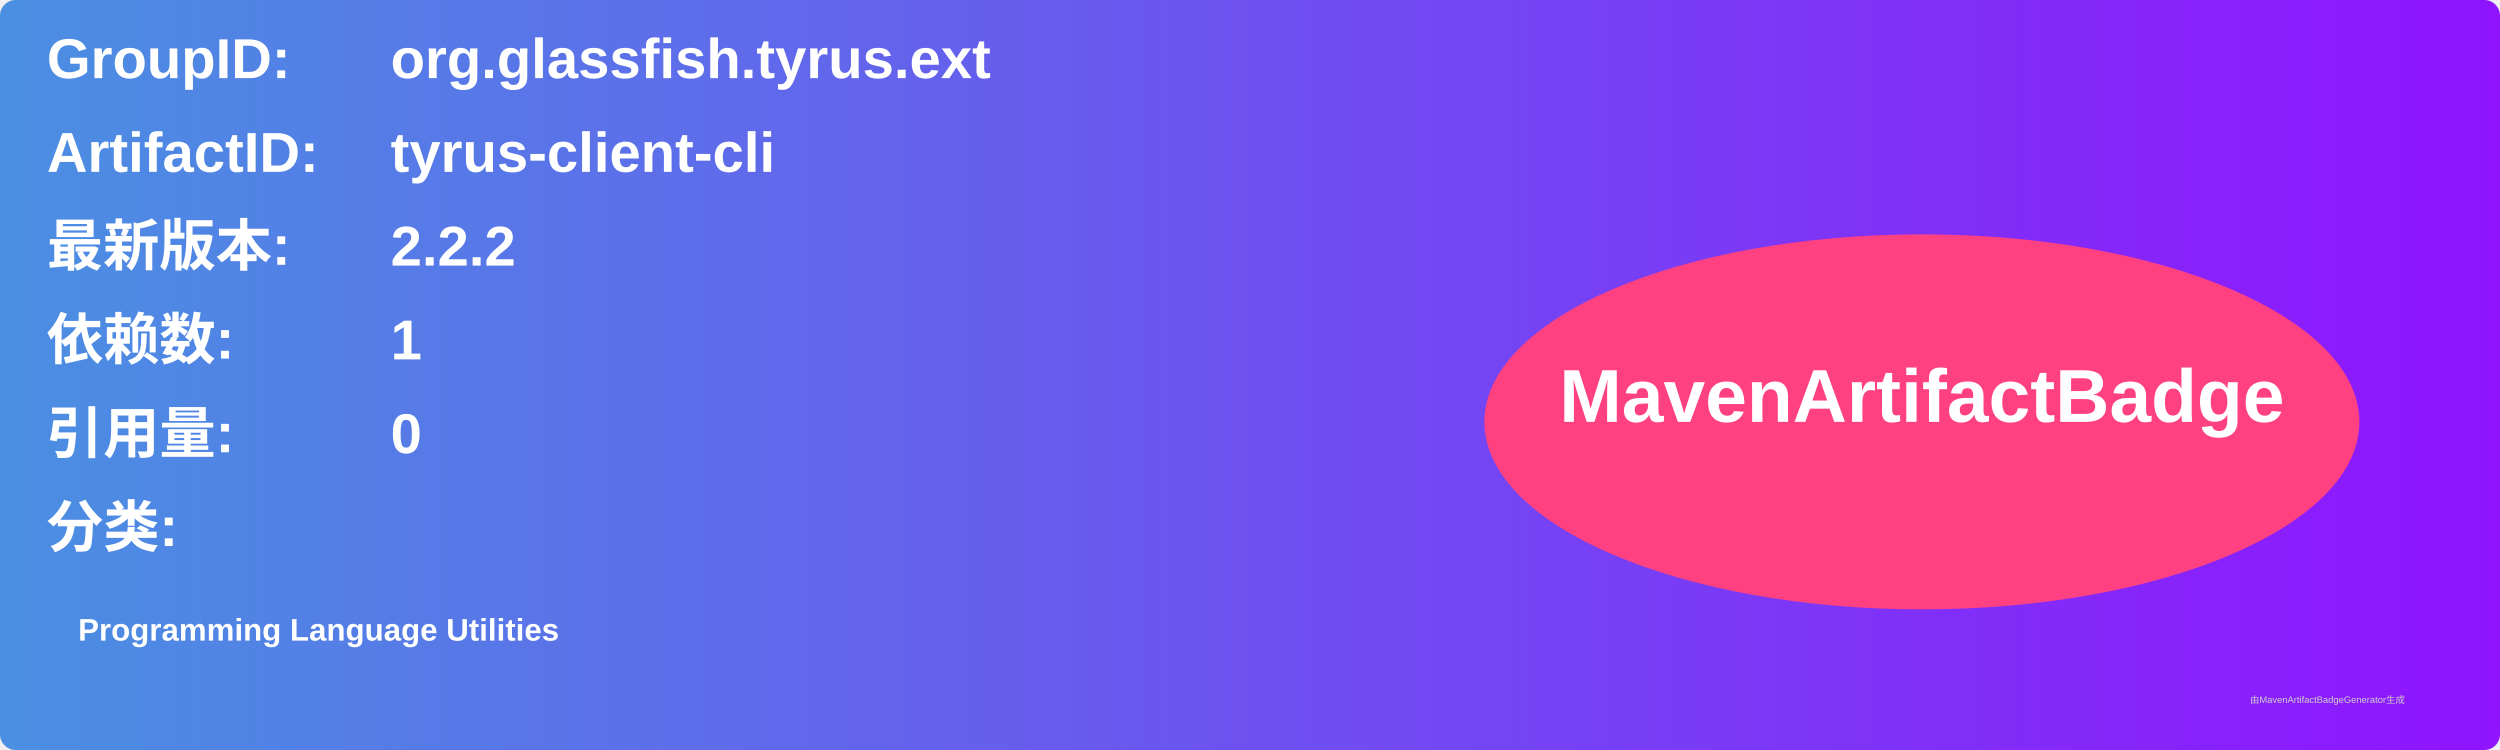
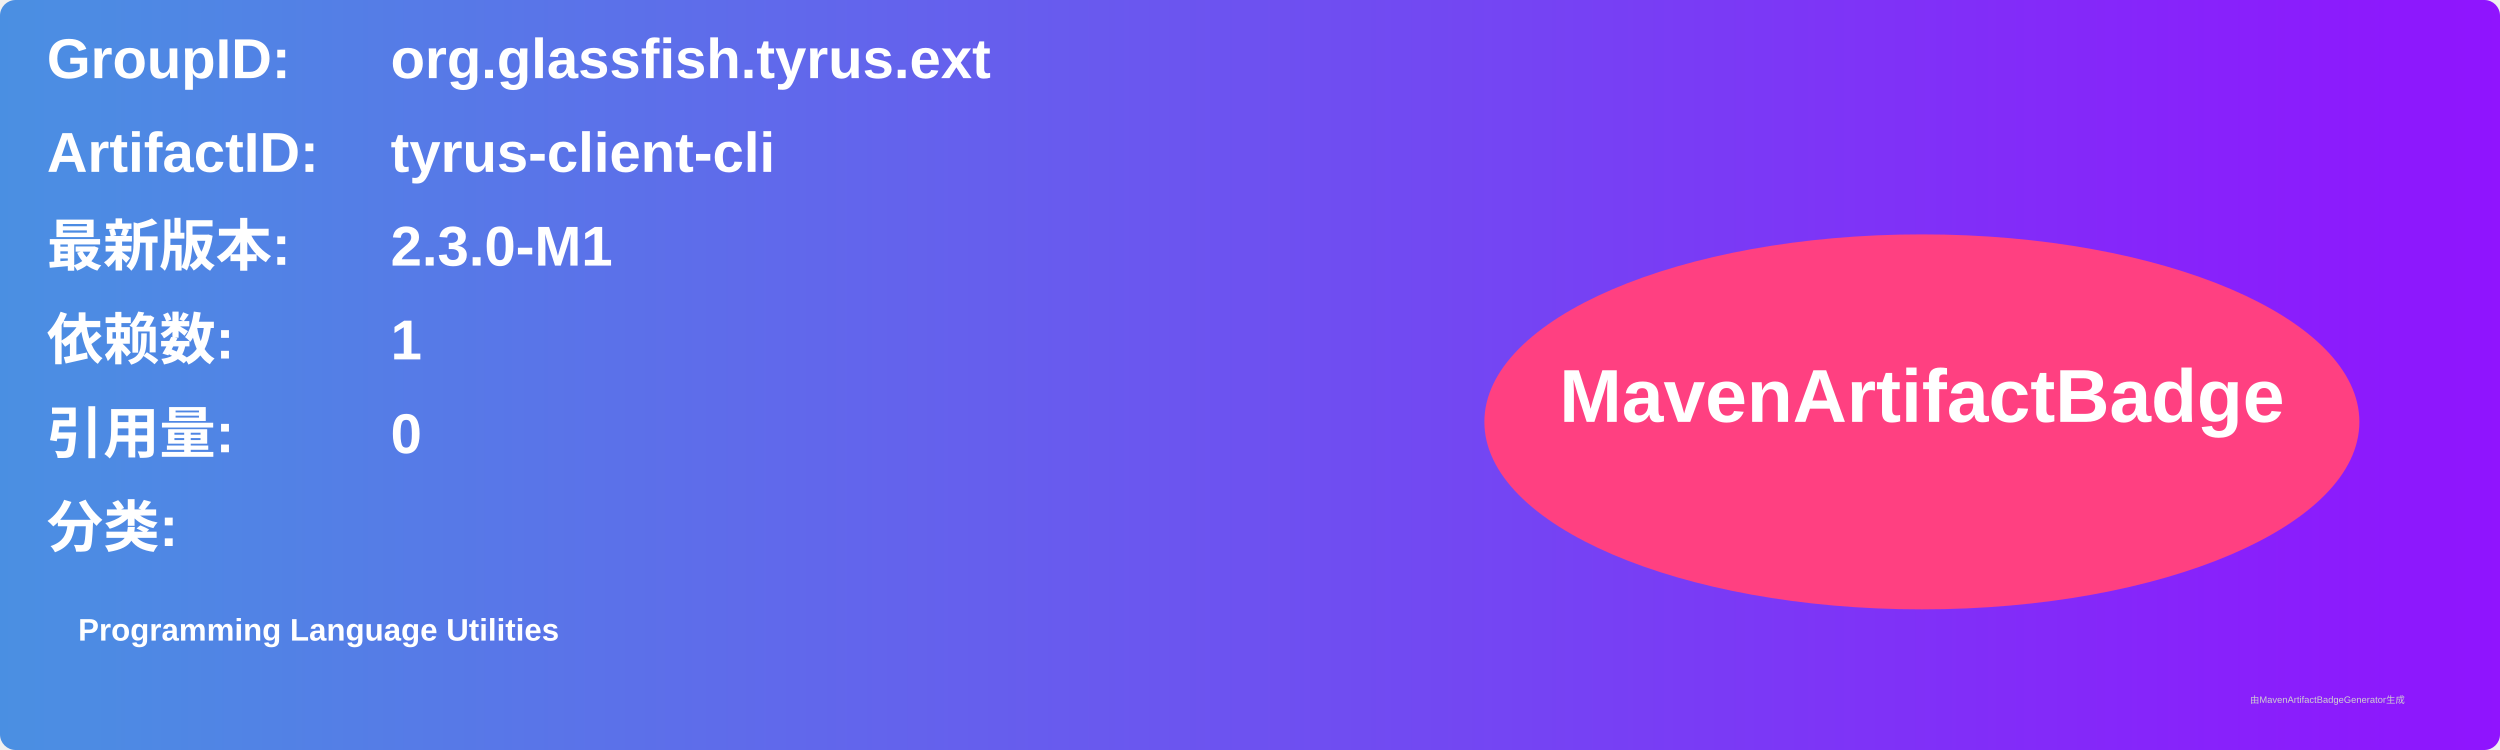
<svg xmlns="http://www.w3.org/2000/svg" width="800" height="240" viewBox="0 0 800 240">
  <linearGradient id="grad" x1="0%" y1="0%" x2="100%" y2="0%">
    <stop offset="0%" stop-color="#4a90e2" />
    <stop offset="100%" stop-color="#9013fe" />
  </linearGradient>
  <rect width="100%" height="100%" rx="5" ry="5" fill="url(#grad)" />
  <g transform="translate(15, 15)">
    <text x="0" y="10" font-family="Arial" font-size="18" fill="white" font-weight="bold" width="260">GroupID:</text>
    <text x="110" y="10" font-family="Arial" font-size="18" fill="white" font-weight="bold" width="460">org.glassfish.tyrus.ext</text>
    <text x="0" y="40" font-family="Arial" font-size="18" fill="white" font-weight="bold" width="260">ArtifactID:</text>
    <text x="110" y="40" font-family="Arial" font-size="18" fill="white" font-weight="bold" width="460">tyrus-client-cli</text>
    <text x="0" y="70" font-family="Arial" font-size="18" fill="white" font-weight="bold">最新版本:</text>
    <text x="110" y="70" font-family="Arial" font-size="18" fill="white" font-weight="bold">
-       <tspan font-weight="bold">2.2.2</tspan>
+       <tspan font-weight="bold">2.3.0-M1</tspan>
    </text>
    <text x="0" y="100" font-family="Arial" font-size="18" fill="white" font-weight="bold">依赖数: </text>
    <text x="110" y="100" font-family="Arial" font-size="18" fill="white">
      <tspan font-weight="bold">1</tspan>
    </text>
    <text x="0" y="130" font-family="Arial" font-size="18" fill="white" font-weight="bold">引用量: </text>
    <text x="110" y="130" font-family="Arial" font-size="18" fill="white">
      <tspan font-weight="bold">0</tspan>
    </text>
    <text x="0" y="160" font-family="Arial" font-size="18" fill="white" font-weight="bold">分类:</text>
    <text x="10" y="190" font-family="Arial" font-size="10" fill="white">
      <tspan font-weight="bold">Programming Language Utilities</tspan>
    </text>
    <ellipse cx="600" cy="120" rx="140" ry="60" fill="#ff4081" />
    <text x="600" y="120" text-anchor="middle" font-family="Arial" font-size="24" fill="white" font-weight="bold">MavenArtifactBadge</text>
  </g>
  <text x="720" y="225" font-family="Arial" font-size="3" fill="#d0d0d0">由MavenArtifactBadgeGenerator生成</text>
</svg>
